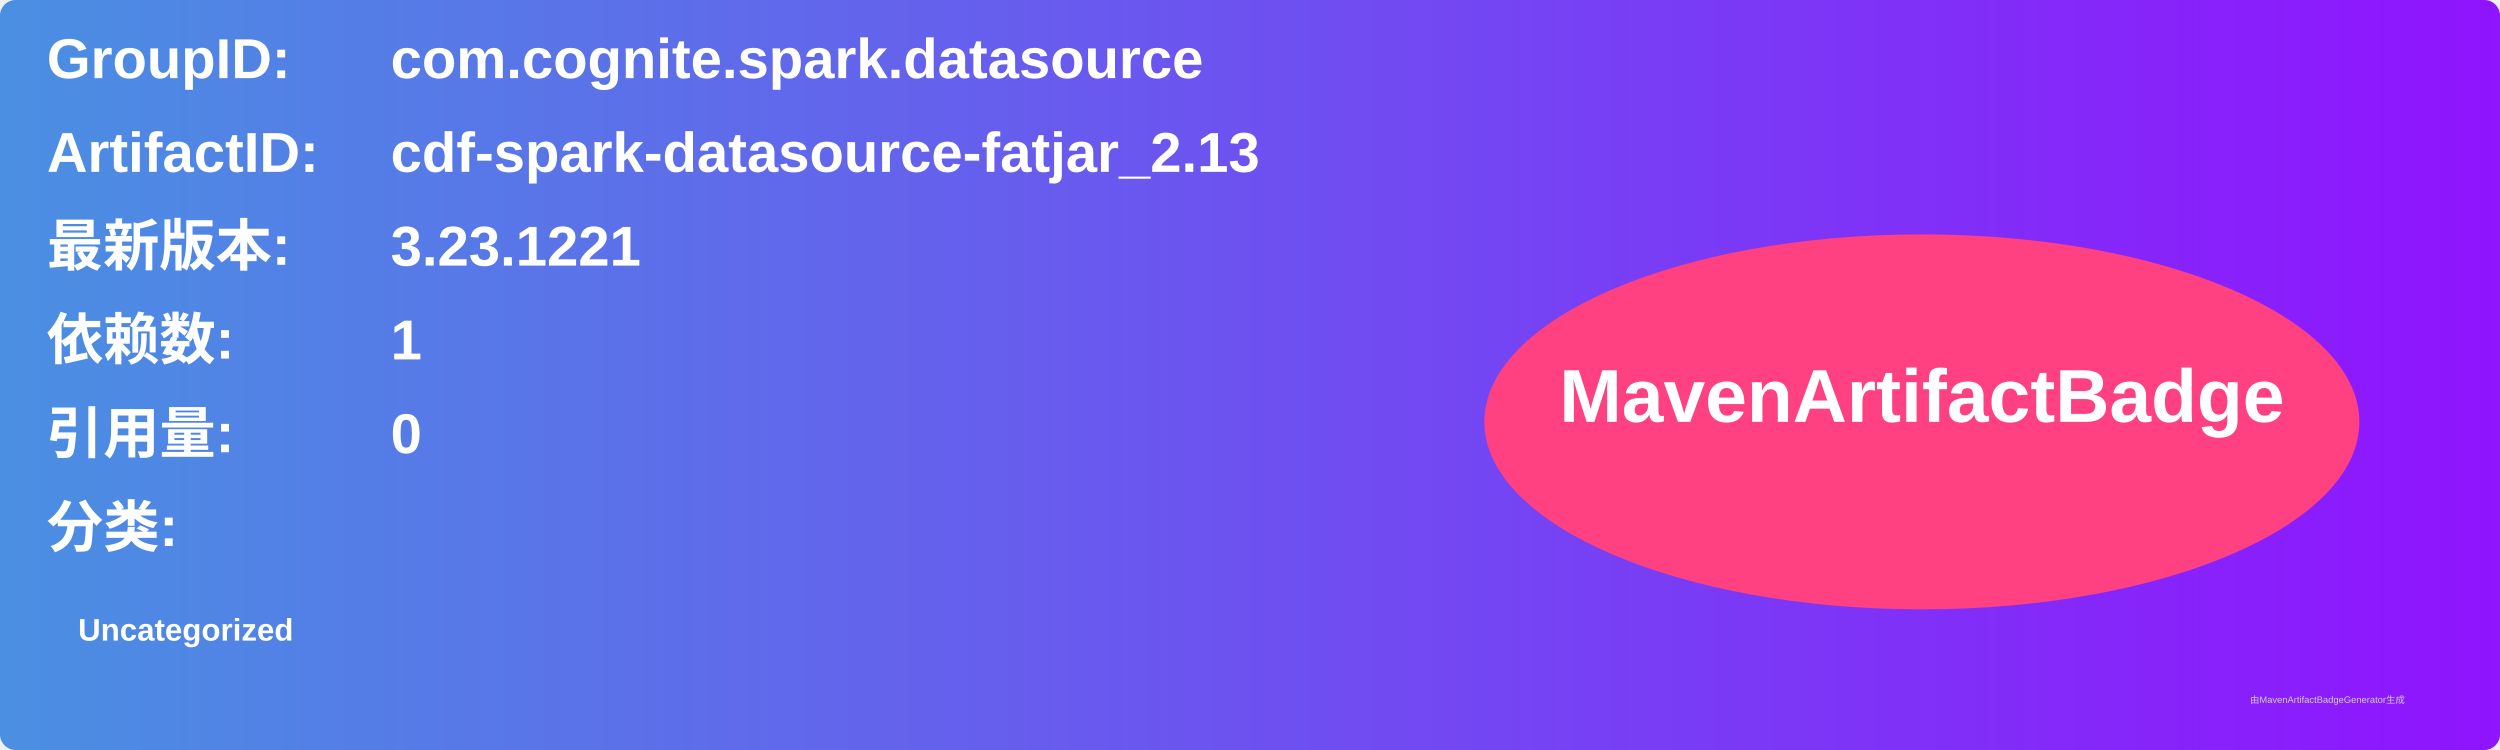
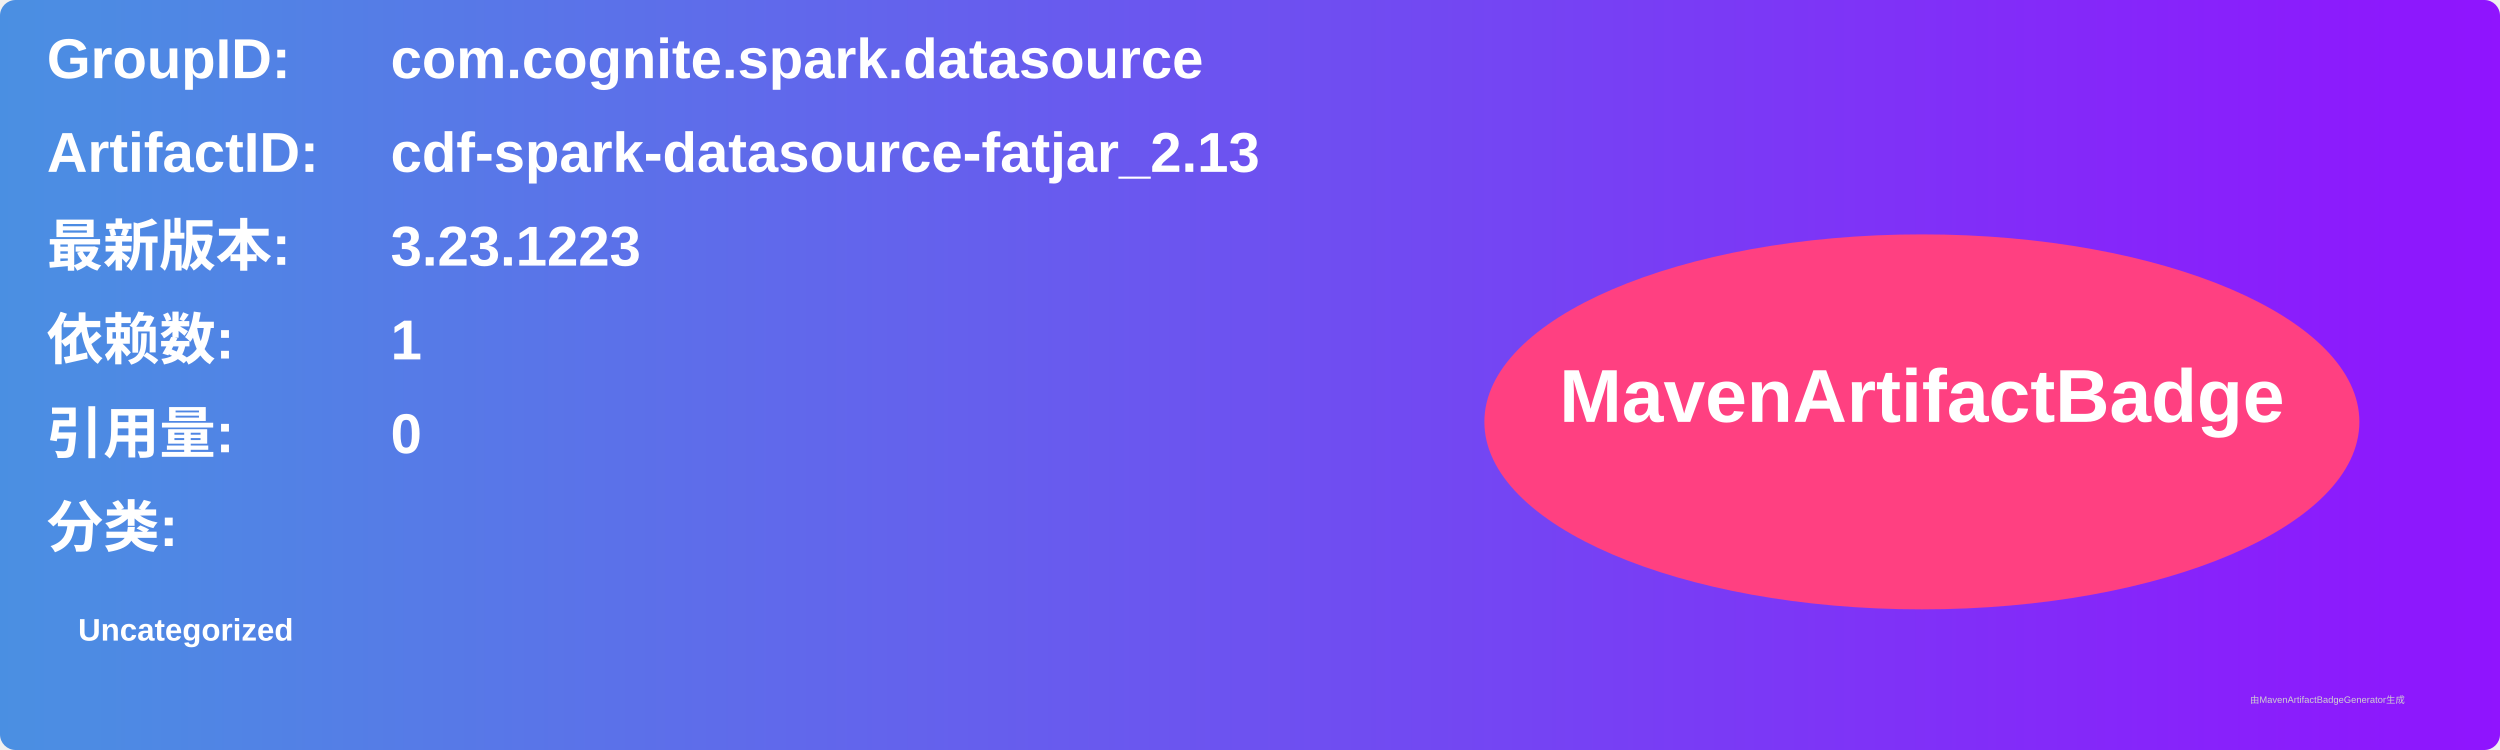
<svg xmlns="http://www.w3.org/2000/svg" width="800" height="240" viewBox="0 0 800 240">
  <linearGradient id="grad" x1="0%" y1="0%" x2="100%" y2="0%">
    <stop offset="0%" stop-color="#4a90e2" />
    <stop offset="100%" stop-color="#9013fe" />
  </linearGradient>
  <rect width="100%" height="100%" rx="5" ry="5" fill="url(#grad)" />
  <g transform="translate(15, 15)">
    <text x="0" y="10" font-family="Arial" font-size="18" fill="white" font-weight="bold" width="260">GroupID:</text>
    <text x="110" y="10" font-family="Arial" font-size="18" fill="white" font-weight="bold" width="460">com.cognite.spark.datasource</text>
    <text x="0" y="40" font-family="Arial" font-size="18" fill="white" font-weight="bold" width="260">ArtifactID:</text>
    <text x="110" y="40" font-family="Arial" font-size="18" fill="white" font-weight="bold" width="460">cdf-spark-datasource-fatjar_2.13</text>
    <text x="0" y="70" font-family="Arial" font-size="18" fill="white" font-weight="bold">最新版本:</text>
    <text x="110" y="70" font-family="Arial" font-size="18" fill="white" font-weight="bold">
-       <tspan font-weight="bold">3.23.1221</tspan>
+       <tspan font-weight="bold">3.23.1223</tspan>
    </text>
    <text x="0" y="100" font-family="Arial" font-size="18" fill="white" font-weight="bold">依赖数: </text>
    <text x="110" y="100" font-family="Arial" font-size="18" fill="white">
      <tspan font-weight="bold">1</tspan>
    </text>
    <text x="0" y="130" font-family="Arial" font-size="18" fill="white" font-weight="bold">引用量: </text>
    <text x="110" y="130" font-family="Arial" font-size="18" fill="white">
      <tspan font-weight="bold">0</tspan>
    </text>
    <text x="0" y="160" font-family="Arial" font-size="18" fill="white" font-weight="bold">分类:</text>
    <text x="10" y="190" font-family="Arial" font-size="10" fill="white">
      <tspan font-weight="bold">Uncategorized</tspan>
    </text>
    <ellipse cx="600" cy="120" rx="140" ry="60" fill="#ff4081" />
    <text x="600" y="120" text-anchor="middle" font-family="Arial" font-size="24" fill="white" font-weight="bold">MavenArtifactBadge</text>
  </g>
  <text x="720" y="225" font-family="Arial" font-size="3" fill="#d0d0d0">由MavenArtifactBadgeGenerator生成</text>
</svg>
